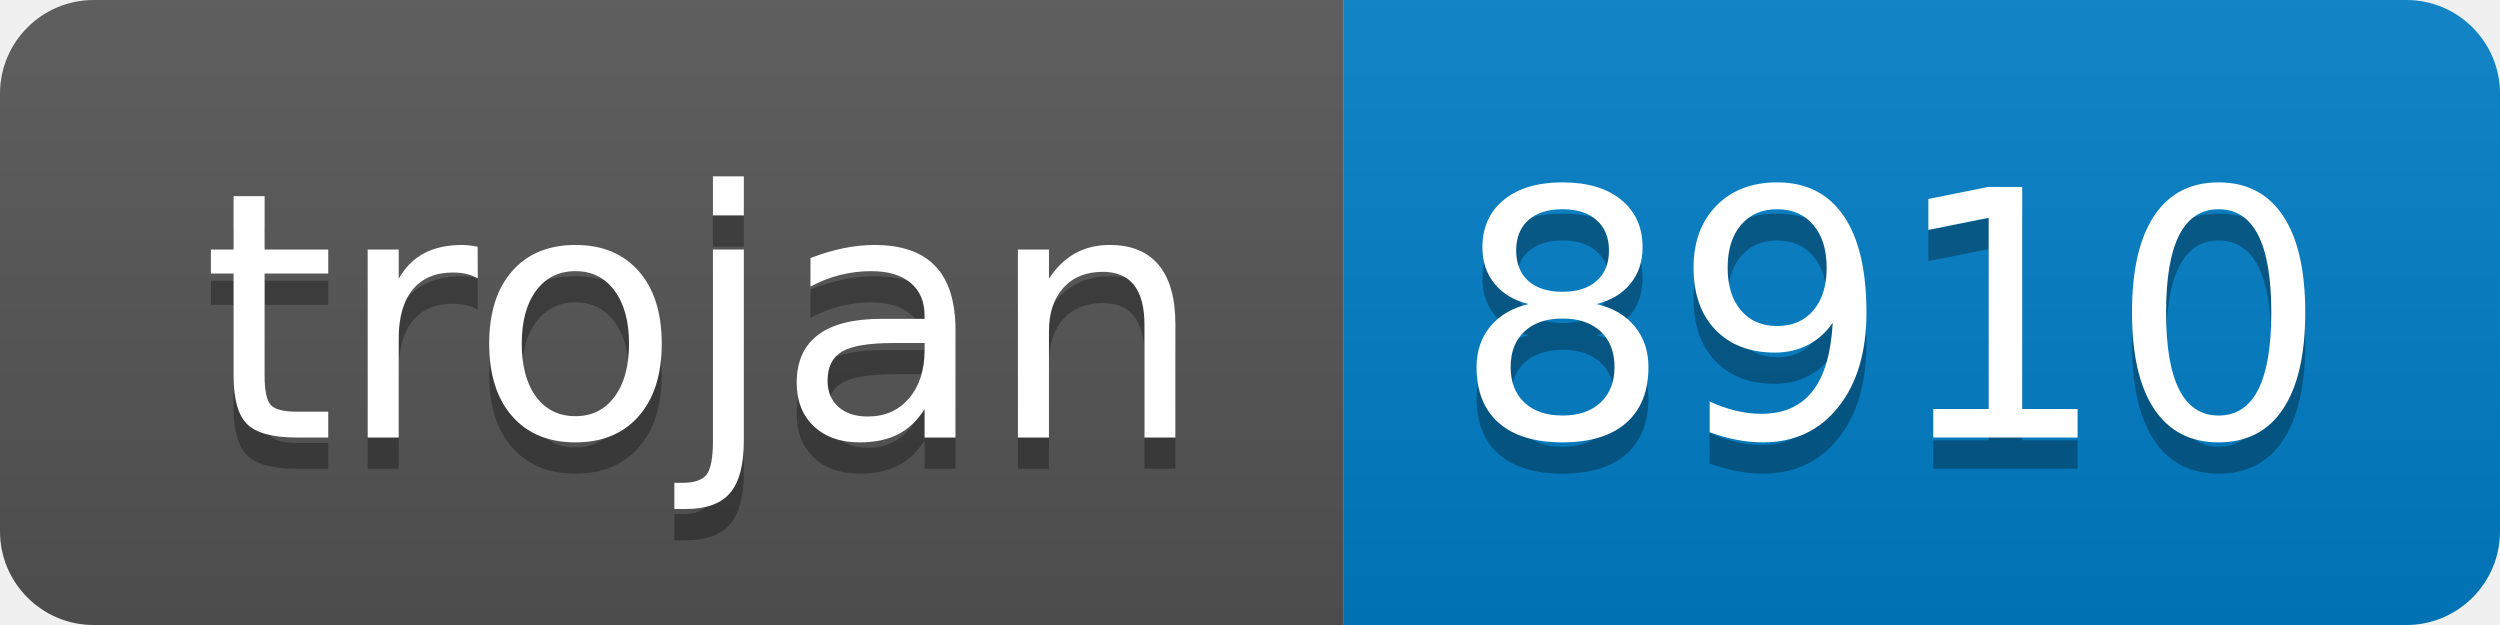
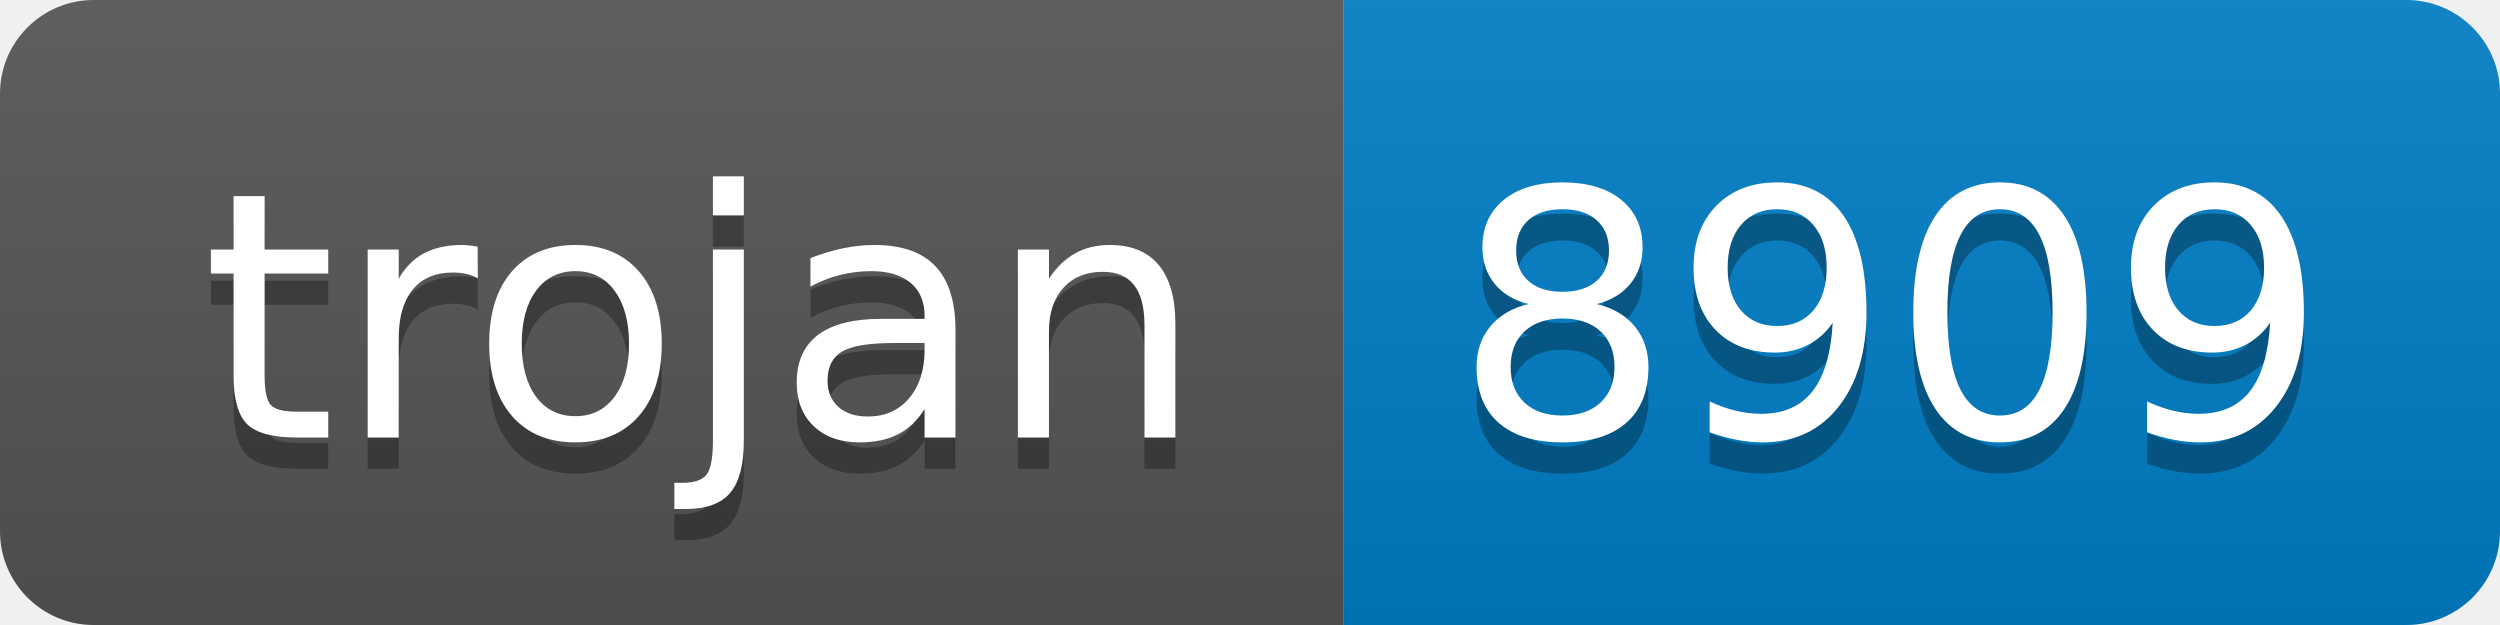
- <svg xmlns="http://www.w3.org/2000/svg" width="80" height="20" role="img" aria-label="trojan: 8910">
+ <svg xmlns="http://www.w3.org/2000/svg" width="80" height="20" role="img" aria-label="trojan: 8909">
  <linearGradient id="s" x2="0" y2="100%">
    <stop offset="0" stop-color="#bbb" stop-opacity=".1" />
    <stop offset="1" stop-opacity=".1" />
  </linearGradient>
  <clipPath id="r">
    <rect width="80" height="20" rx="3" fill="#fff" />
  </clipPath>
  <g clip-path="url(#r)">
    <rect width="43" height="20" fill="#555" />
    <rect x="43" width="37" height="20" fill="#007ec6" />
    <rect width="80" height="20" fill="url(#s)" />
  </g>
  <g fill="#fff" text-anchor="middle" font-family="Verdana,Geneva,DejaVu Sans,sans-serif" text-rendering="geometricPrecision" font-size="110">
    <text aria-hidden="true" x="225" y="150" fill="#010101" fill-opacity=".3" transform="scale(.1)" textLength="330">trojan</text>
    <text x="225" y="140" transform="scale(.1)" fill="#fff" textLength="330">trojan</text>
-     <text aria-hidden="true" x="605" y="150" fill="#010101" fill-opacity=".3" transform="scale(.1)" textLength="270">8910</text>
-     <text x="605" y="140" transform="scale(.1)" fill="#fff" textLength="270">8910</text>
+     <text aria-hidden="true" x="605" y="150" fill="#010101" fill-opacity=".3" transform="scale(.1)" textLength="270">8909</text>
+     <text x="605" y="140" transform="scale(.1)" fill="#fff" textLength="270">8909</text>
  </g>
</svg>
